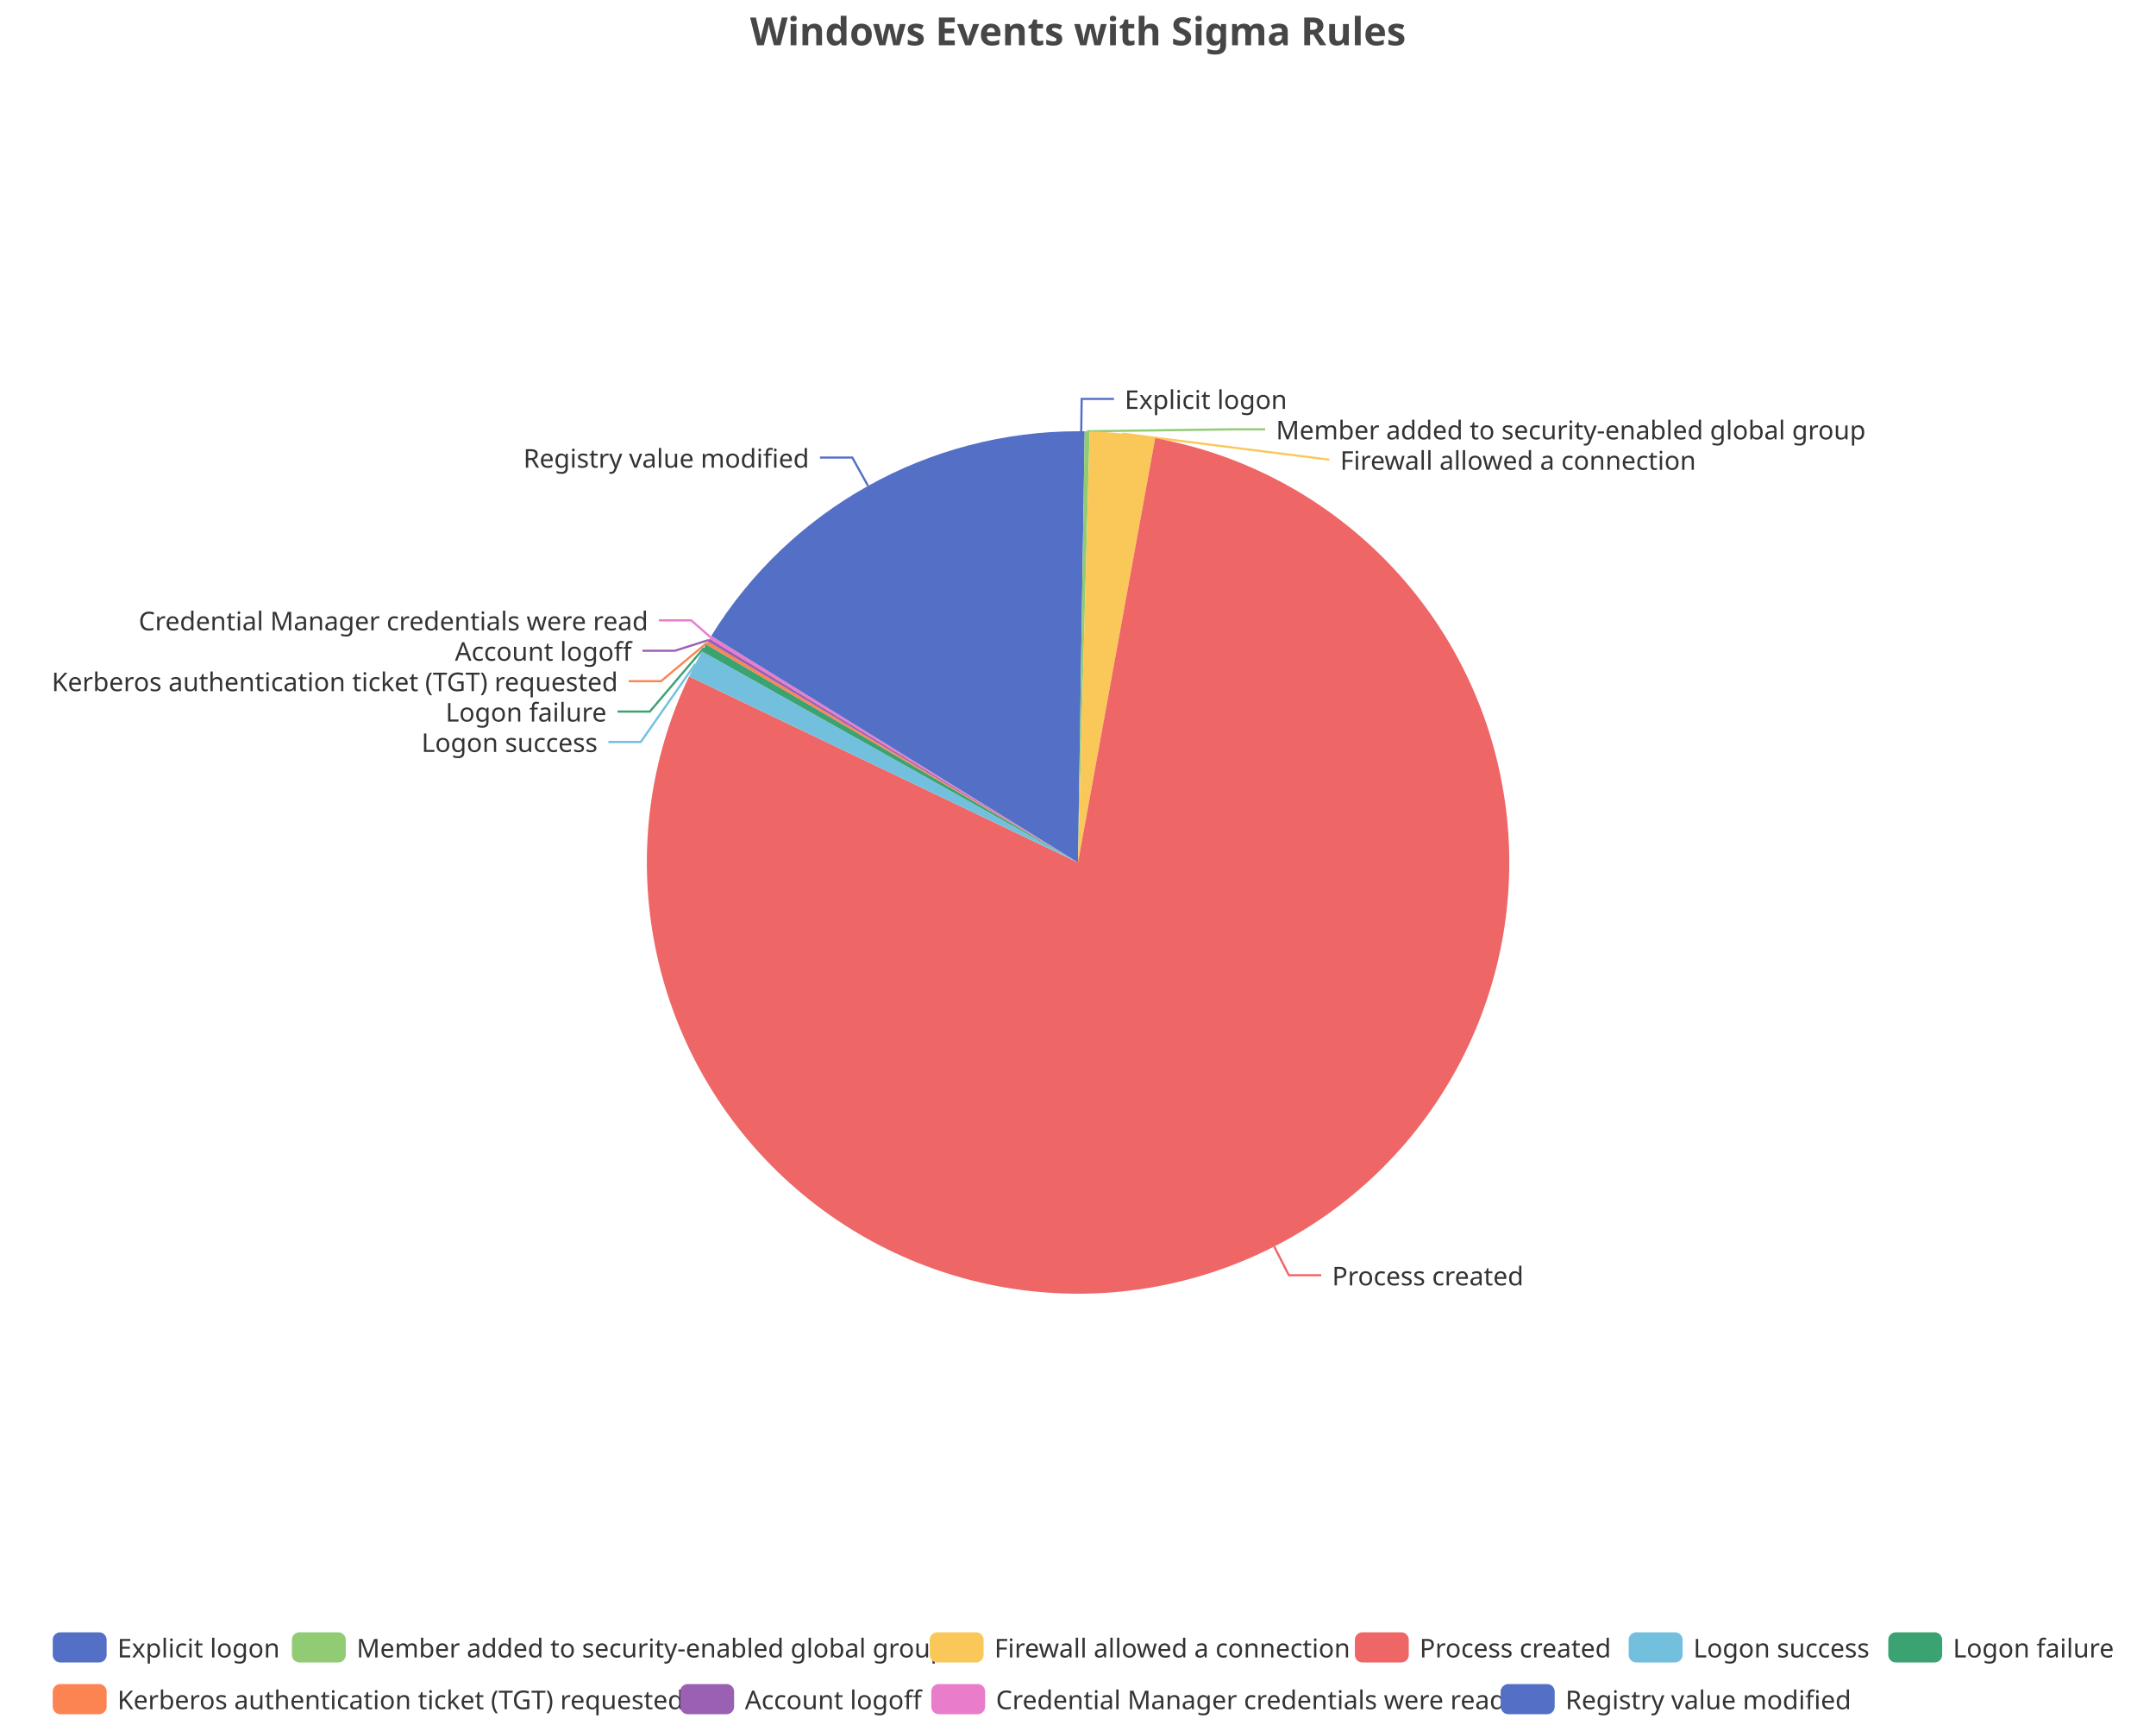
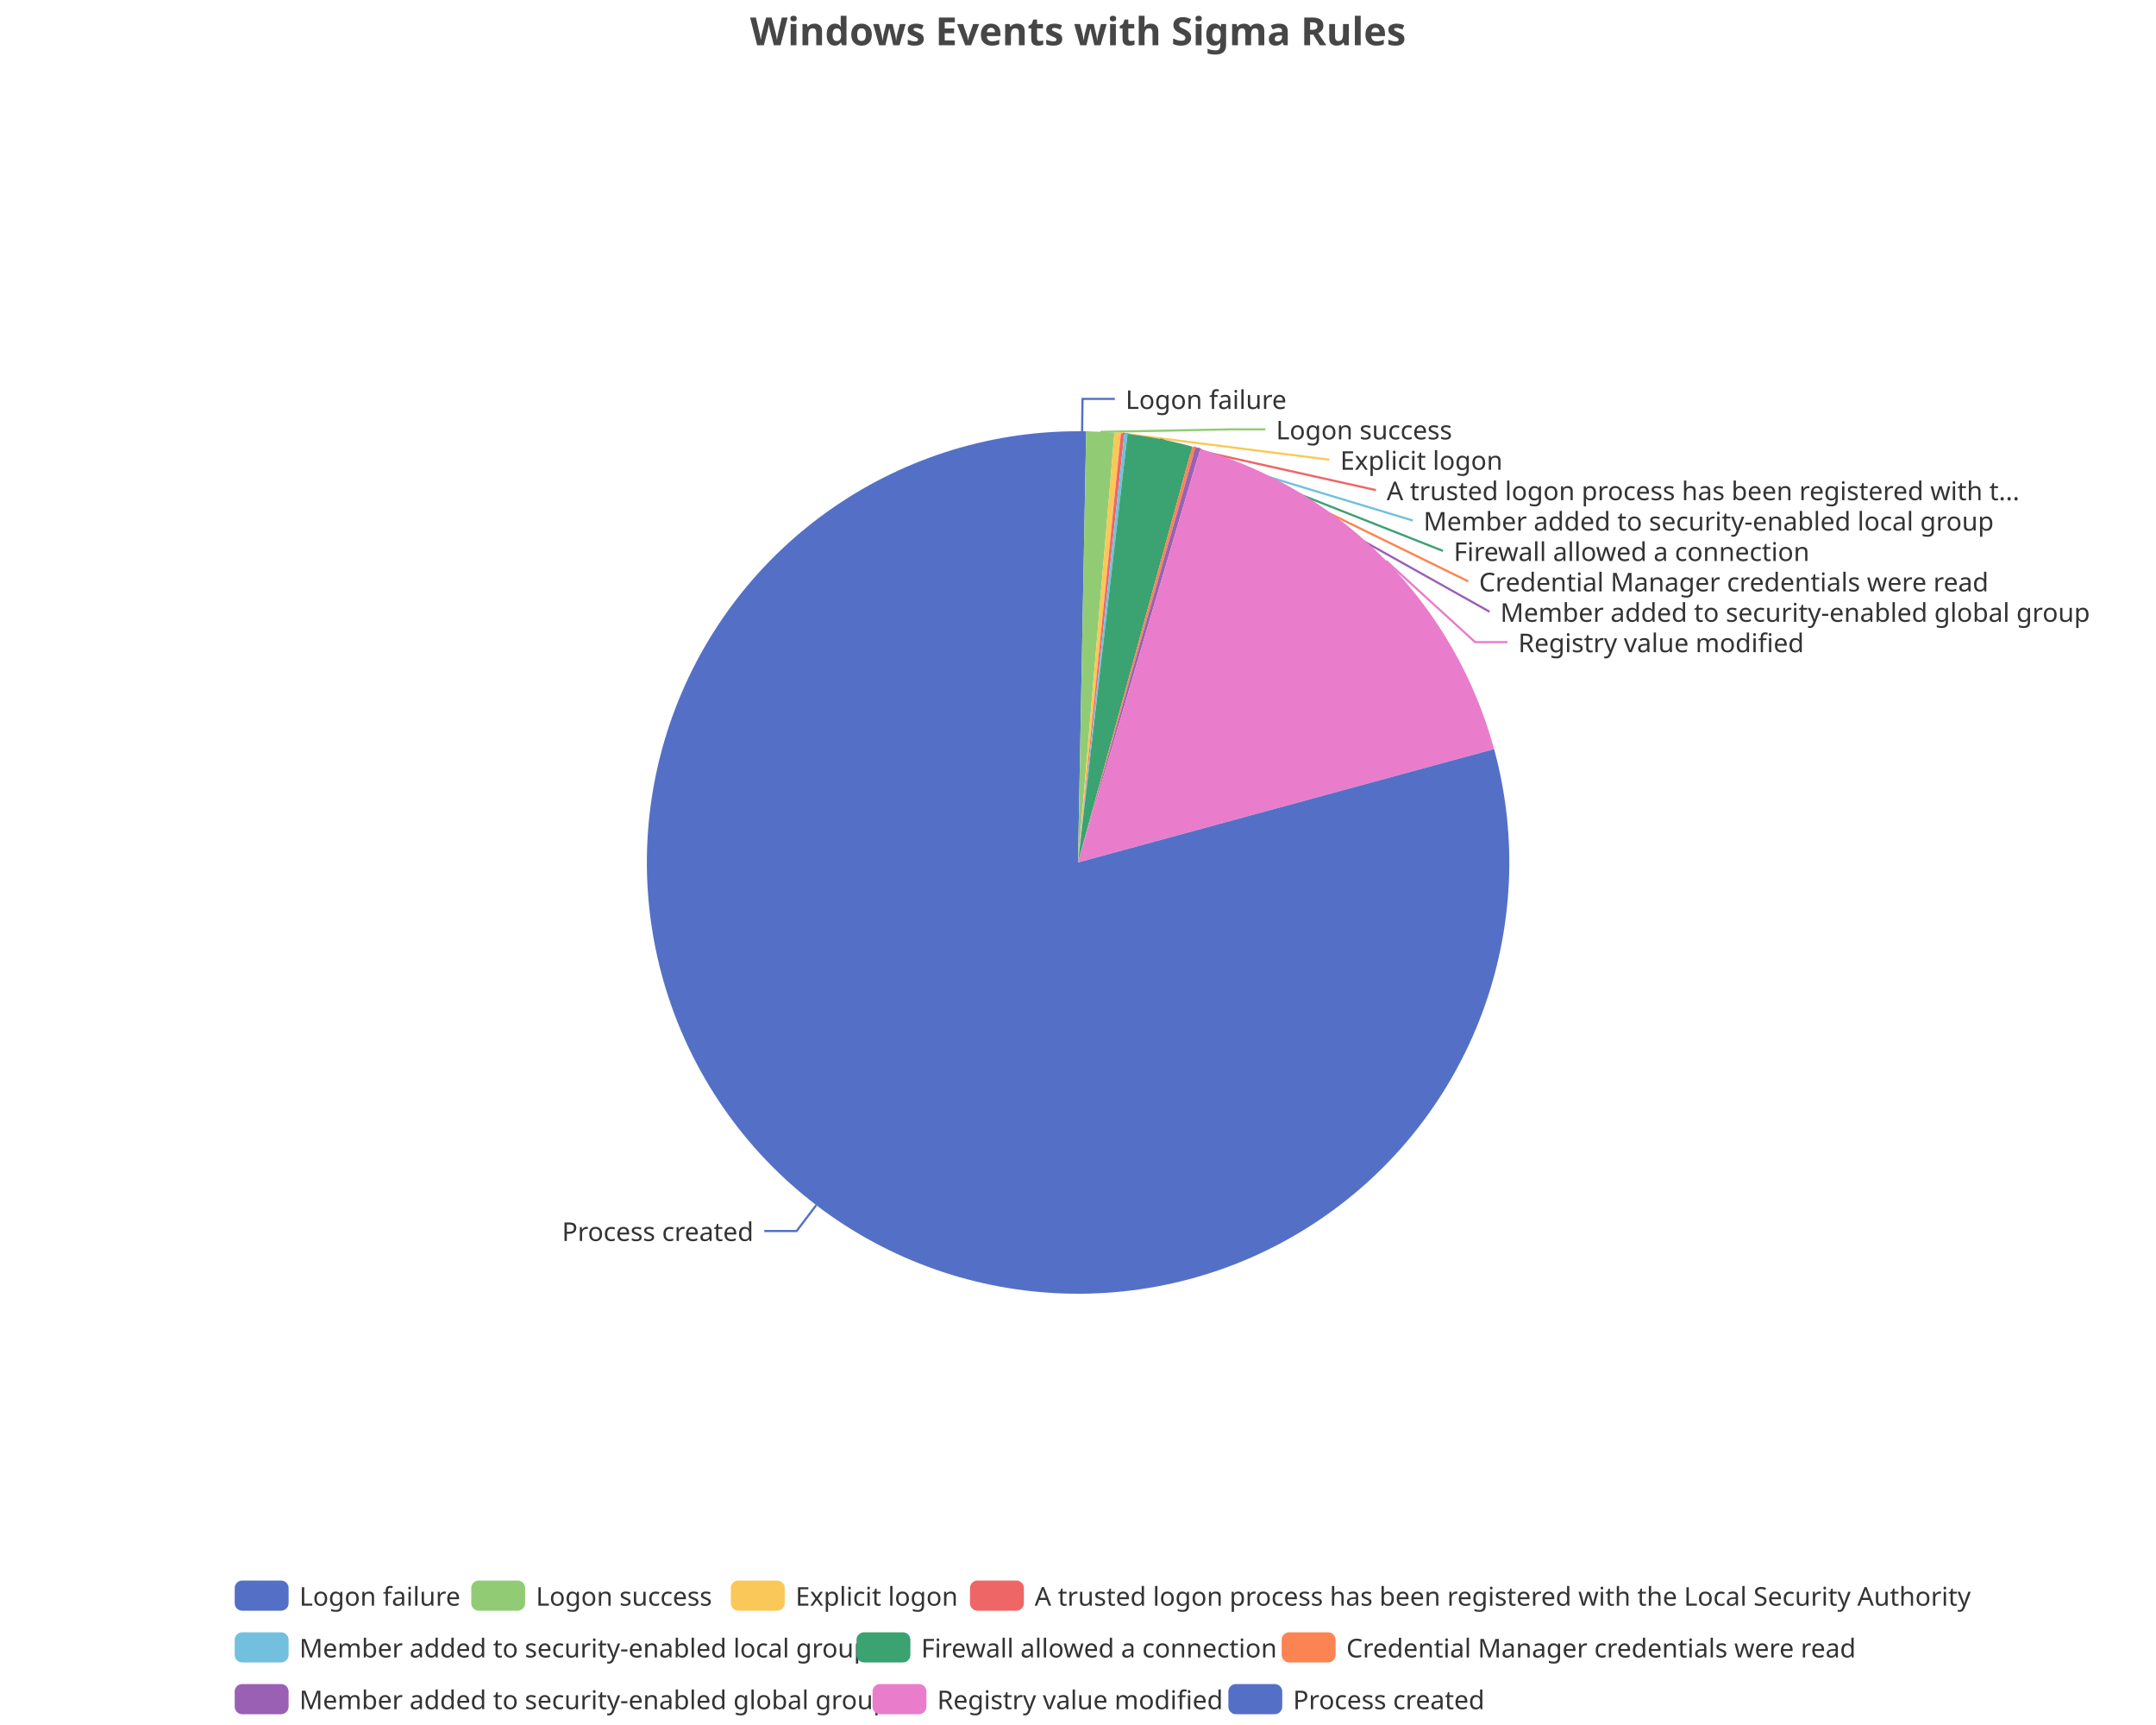
<svg xmlns="http://www.w3.org/2000/svg" width="1000" height="800" version="1.1" baseProfile="full" viewBox="0 0 1000 800">
  <rect width="1000" height="800" x="0" y="0" id="0" fill="none" />
-   <polyline points="501.5 200 501.7 185 516.7 185" fill="none" stroke="#5470c6" />
-   <polyline points="504.2 200 571.8 199.1 586.8 199.1" fill="none" stroke="#91cc75" />
-   <polyline points="520.6 201.1 616.6 213.2 616.6 213.2" fill="none" stroke="#fac858" />
-   <polyline points="591 578.1 597.8 591.4 612.8 591.4" fill="none" stroke="#ee6666" />
-   <polyline points="322.5 307.9 297.2 344.1 282.2 344.1" fill="none" stroke="#73c0de" />
-   <polyline points="326.5 300.5 301.4 330 286.4 330" fill="none" stroke="#3ba272" />
-   <polyline points="327.9 298.1 306.6 315.9 291.6 315.9" fill="none" stroke="#fc8452" />
-   <polyline points="328.7 296.8 313 301.8 298 301.8" fill="none" stroke="#9a60b4" />
-   <polyline points="329.5 295.5 320.6 287.7 305.6 287.7" fill="none" stroke="#ea7ccc" />
-   <polyline points="402.6 225.3 395.3 212.2 380.3 212.2" fill="none" stroke="#5470c6" />
-   <path d="M500 200A200 200 0 0 1 503.1 200L500 400Z" fill="#5470c6" />
-   <path d="M503.1 200A200 200 0 0 1 505.4 200.1L500 400Z" fill="#91cc75" />
-   <path d="M505.4 200.1A200 200 0 0 1 535.8 203.2L500 400Z" fill="#fac858" />
-   <path d="M535.8 203.2A200 200 0 1 1 319.6 313.7L500 400Z" fill="#ee6666" />
-   <path d="M319.6 313.7A200 200 0 0 1 325.6 302.1L500 400Z" fill="#73c0de" />
-   <path d="M325.6 302.1A200 200 0 0 1 327.5 298.8L500 400Z" fill="#3ba272" />
-   <path d="M327.5 298.8A200 200 0 0 1 328.3 297.5L500 400Z" fill="#fc8452" />
-   <path d="M328.3 297.5A200 200 0 0 1 329.1 296.2L500 400Z" fill="#9a60b4" />
-   <path d="M329.1 296.2A200 200 0 0 1 329.9 294.9L500 400Z" fill="#ea7ccc" />
-   <path d="M329.9 294.9A200 200 0 0 1 500 200L500 400Z" fill="#5470c6" />
-   <text dominant-baseline="central" text-anchor="start" style="font-size:12px;font-family:sans-serif;" xml:space="preserve" transform="translate(521.6506 185.0063)" fill="#333" stroke="rgb(255,255,255)" stroke-width="2" paint-order="stroke" stroke-miterlimit="2">Explicit logon</text>
-   <text dominant-baseline="central" text-anchor="start" style="font-size:12px;font-family:sans-serif;" xml:space="preserve" transform="translate(591.8308 199.1063)" fill="#333" stroke="rgb(255,255,255)" stroke-width="2" paint-order="stroke" stroke-miterlimit="2">Member added to security-enabled global group</text>
-   <text dominant-baseline="central" text-anchor="start" style="font-size:12px;font-family:sans-serif;" xml:space="preserve" transform="translate(621.6042 213.2063)" fill="#333" stroke="rgb(255,255,255)" stroke-width="2" paint-order="stroke" stroke-miterlimit="2">Firewall allowed a connection</text>
-   <text dominant-baseline="central" text-anchor="start" style="font-size:12px;font-family:sans-serif;" xml:space="preserve" transform="translate(617.8438 591.446)" fill="#333" stroke="rgb(255,255,255)" stroke-width="2" paint-order="stroke" stroke-miterlimit="2">Process created</text>
-   <text dominant-baseline="central" text-anchor="end" style="font-size:12px;font-family:sans-serif;" xml:space="preserve" transform="translate(277.1725 344.0731)" fill="#333" stroke="rgb(255,255,255)" stroke-width="2" paint-order="stroke" stroke-miterlimit="2">Logon success</text>
-   <text dominant-baseline="central" text-anchor="end" style="font-size:12px;font-family:sans-serif;" xml:space="preserve" transform="translate(281.3574 329.9731)" fill="#333" stroke="rgb(255,255,255)" stroke-width="2" paint-order="stroke" stroke-miterlimit="2">Logon failure</text>
-   <text dominant-baseline="central" text-anchor="end" style="font-size:12px;font-family:sans-serif;" xml:space="preserve" transform="translate(286.5994 315.8731)" fill="#333" stroke="rgb(255,255,255)" stroke-width="2" paint-order="stroke" stroke-miterlimit="2">Kerberos authentication ticket (TGT) requested</text>
-   <text dominant-baseline="central" text-anchor="end" style="font-size:12px;font-family:sans-serif;" xml:space="preserve" transform="translate(292.9849 301.7731)" fill="#333" stroke="rgb(255,255,255)" stroke-width="2" paint-order="stroke" stroke-miterlimit="2">Account logoff</text>
-   <text dominant-baseline="central" text-anchor="end" style="font-size:12px;font-family:sans-serif;" xml:space="preserve" transform="translate(300.6329 287.6731)" fill="#333" stroke="rgb(255,255,255)" stroke-width="2" paint-order="stroke" stroke-miterlimit="2">Credential Manager credentials were read</text>
-   <text dominant-baseline="central" text-anchor="end" style="font-size:12px;font-family:sans-serif;" xml:space="preserve" transform="translate(375.3014 212.215)" fill="#333" stroke="rgb(255,255,255)" stroke-width="2" paint-order="stroke" stroke-miterlimit="2">Registry value modified</text>
-   <path d="M-5 -5l961.1 0l0 48l-961.1 0Z" transform="translate(24.46 757)" fill="rgb(0,0,0)" fill-opacity="0" stroke="#ccc" stroke-width="0" />
-   <path d="M3.5 0L21.5 0A3.5 3.5 0 0 1 25 3.5L25 10.5A3.5 3.5 0 0 1 21.5 14L3.5 14A3.5 3.5 0 0 1 0 10.5L0 3.5A3.5 3.5 0 0 1 3.5 0" transform="translate(24.46 757)" fill="#5470c6" />
-   <text dominant-baseline="central" text-anchor="start" style="font-size:12px;font-family:sans-serif;" xml:space="preserve" x="30" y="7" transform="translate(24.46 757)" fill="#333">Explicit logon</text>
-   <path d="M3.5 0L21.5 0A3.5 3.5 0 0 1 25 3.5L25 10.5A3.5 3.5 0 0 1 21.5 14L3.5 14A3.5 3.5 0 0 1 0 10.5L0 3.5A3.5 3.5 0 0 1 3.5 0" transform="translate(135.38 757)" fill="#91cc75" />
-   <text dominant-baseline="central" text-anchor="start" style="font-size:12px;font-family:sans-serif;" xml:space="preserve" x="30" y="7" transform="translate(135.38 757)" fill="#333">Member added to security-enabled global group</text>
-   <path d="M3.5 0L21.5 0A3.5 3.5 0 0 1 25 3.5L25 10.5A3.5 3.5 0 0 1 21.5 14L3.5 14A3.5 3.5 0 0 1 0 10.5L0 3.5A3.5 3.5 0 0 1 3.5 0" transform="translate(431.22 757)" fill="#fac858" />
-   <text dominant-baseline="central" text-anchor="start" style="font-size:12px;font-family:sans-serif;" xml:space="preserve" x="30" y="7" transform="translate(431.22 757)" fill="#333">Firewall allowed a connection</text>
-   <path d="M3.5 0L21.5 0A3.5 3.5 0 0 1 25 3.5L25 10.5A3.5 3.5 0 0 1 21.5 14L3.5 14A3.5 3.5 0 0 1 0 10.5L0 3.5A3.5 3.5 0 0 1 3.5 0" transform="translate(628.42 757)" fill="#ee6666" />
-   <text dominant-baseline="central" text-anchor="start" style="font-size:12px;font-family:sans-serif;" xml:space="preserve" x="30" y="7" transform="translate(628.42 757)" fill="#333">Process created</text>
-   <path d="M3.5 0L21.5 0A3.5 3.5 0 0 1 25 3.5L25 10.5A3.5 3.5 0 0 1 21.5 14L3.5 14A3.5 3.5 0 0 1 0 10.5L0 3.5A3.5 3.5 0 0 1 3.5 0" transform="translate(755.42 757)" fill="#73c0de" />
-   <text dominant-baseline="central" text-anchor="start" style="font-size:12px;font-family:sans-serif;" xml:space="preserve" x="30" y="7" transform="translate(755.42 757)" fill="#333">Logon success</text>
-   <path d="M3.5 0L21.5 0A3.5 3.5 0 0 1 25 3.5L25 10.5A3.5 3.5 0 0 1 21.5 14L3.5 14A3.5 3.5 0 0 1 0 10.5L0 3.5A3.5 3.5 0 0 1 3.5 0" transform="translate(875.82 757)" fill="#3ba272" />
-   <text dominant-baseline="central" text-anchor="start" style="font-size:12px;font-family:sans-serif;" xml:space="preserve" x="30" y="7" transform="translate(875.82 757)" fill="#333">Logon failure</text>
-   <path d="M3.5 0L21.5 0A3.5 3.5 0 0 1 25 3.5L25 10.5A3.5 3.5 0 0 1 21.5 14L3.5 14A3.5 3.5 0 0 1 0 10.5L0 3.5A3.5 3.5 0 0 1 3.5 0" transform="translate(24.46 781)" fill="#fc8452" />
-   <text dominant-baseline="central" text-anchor="start" style="font-size:12px;font-family:sans-serif;" xml:space="preserve" x="30" y="7" transform="translate(24.46 781)" fill="#333">Kerberos authentication ticket (TGT) requested</text>
-   <path d="M3.5 0L21.5 0A3.5 3.5 0 0 1 25 3.5L25 10.5A3.5 3.5 0 0 1 21.5 14L3.5 14A3.5 3.5 0 0 1 0 10.5L0 3.5A3.5 3.5 0 0 1 3.5 0" transform="translate(315.5 781)" fill="#9a60b4" />
-   <text dominant-baseline="central" text-anchor="start" style="font-size:12px;font-family:sans-serif;" xml:space="preserve" x="30" y="7" transform="translate(315.5 781)" fill="#333">Account logoff</text>
-   <path d="M3.5 0L21.5 0A3.5 3.5 0 0 1 25 3.5L25 10.5A3.5 3.5 0 0 1 21.5 14L3.5 14A3.5 3.5 0 0 1 0 10.5L0 3.5A3.5 3.5 0 0 1 3.5 0" transform="translate(431.94 781)" fill="#ea7ccc" />
-   <text dominant-baseline="central" text-anchor="start" style="font-size:12px;font-family:sans-serif;" xml:space="preserve" x="30" y="7" transform="translate(431.94 781)" fill="#333">Credential Manager credentials were read</text>
-   <path d="M3.5 0L21.5 0A3.5 3.5 0 0 1 25 3.5L25 10.5A3.5 3.5 0 0 1 21.5 14L3.5 14A3.5 3.5 0 0 1 0 10.5L0 3.5A3.5 3.5 0 0 1 3.5 0" transform="translate(696.1 781)" fill="#5470c6" />
-   <text dominant-baseline="central" text-anchor="start" style="font-size:12px;font-family:sans-serif;" xml:space="preserve" x="30" y="7" transform="translate(696.1 781)" fill="#333">Registry value modified</text>
+   <polyline points="501.9 200 502.1 185 517.1 185" fill="none" stroke="#5470c6" />
+   <polyline points="510.4 200.3 571.9 199.1 586.9 199.1" fill="none" stroke="#91cc75" />
+   <polyline points="518.4 200.8 616.6 213.2 616.6 213.2" fill="none" stroke="#fac858" />
+   <polyline points="520.7 201.1 638.2 227.3 638.2 227.3" fill="none" stroke="#ee6666" />
+   <polyline points="522.2 201.2 655.3 241.4 655.3 241.4" fill="none" stroke="#73c0de" />
+   <polyline points="538.1 203.7 669.3 255.5 669.3 255.5" fill="none" stroke="#3ba272" />
+   <polyline points="553.7 207.3 681 269.6 681 269.6" fill="none" stroke="#fc8452" />
+   <polyline points="555.6 207.9 690.9 283.7 690.9 283.7" fill="none" stroke="#9a60b4" />
+   <polyline points="642.9 260.1 684.2 297.8 699.2 297.8" fill="none" stroke="#ea7ccc" />
+   <polyline points="378.6 558.9 369.5 570.9 354.5 570.9" fill="none" stroke="#5470c6" />
+   <path d="M500 200A200 200 0 0 1 503.8 200L500 400Z" fill="#5470c6" />
+   <path d="M503.8 200A200 200 0 0 1 516.9 200.7L500 400Z" fill="#91cc75" />
+   <path d="M516.9 200.7A200 200 0 0 1 519.9 201L500 400Z" fill="#fac858" />
+   <path d="M519.9 201A200 200 0 0 1 521.5 201.2L500 400Z" fill="#ee6666" />
+   <path d="M521.5 201.2A200 200 0 0 1 523 201.3L500 400Z" fill="#73c0de" />
+   <path d="M523 201.3A200 200 0 0 1 553 207.1L500 400Z" fill="#3ba272" />
+   <path d="M553 207.1A200 200 0 0 1 554.5 207.6L500 400Z" fill="#fc8452" />
+   <path d="M554.5 207.6A200 200 0 0 1 556.7 208.2L500 400Z" fill="#9a60b4" />
+   <path d="M556.7 208.2A200 200 0 0 1 693 347.4L500 400Z" fill="#ea7ccc" />
+   <path d="M693 347.4A200 200 0 1 1 500 200L500 400Z" fill="#5470c6" />
+   <text dominant-baseline="central" text-anchor="start" style="font-size:12px;font-family:sans-serif;" xml:space="preserve" transform="translate(522.0632 185.0099)" fill="#333" stroke="rgb(255,255,255)" stroke-width="2" paint-order="stroke" stroke-miterlimit="2">Logon failure</text>
+   <text dominant-baseline="central" text-anchor="start" style="font-size:12px;font-family:sans-serif;" xml:space="preserve" transform="translate(591.8636 199.1099)" fill="#333" stroke="rgb(255,255,255)" stroke-width="2" paint-order="stroke" stroke-miterlimit="2">Logon success</text>
+   <text dominant-baseline="central" text-anchor="start" style="font-size:12px;font-family:sans-serif;" xml:space="preserve" transform="translate(621.6251 213.2099)" fill="#333" stroke="rgb(255,255,255)" stroke-width="2" paint-order="stroke" stroke-miterlimit="2">Explicit logon</text>
+   <text dominant-baseline="central" text-anchor="start" style="font-size:12px;font-family:sans-serif;" xml:space="preserve" transform="translate(643.1896 227.3099)" fill="#333" stroke="rgb(255,255,255)" stroke-width="2" paint-order="stroke" stroke-miterlimit="2">A trusted logon process has been registered with t...</text>
+   <text dominant-baseline="central" text-anchor="start" style="font-size:12px;font-family:sans-serif;" xml:space="preserve" transform="translate(660.255 241.4099)" fill="#333" stroke="rgb(255,255,255)" stroke-width="2" paint-order="stroke" stroke-miterlimit="2">Member added to security-enabled local group</text>
+   <text dominant-baseline="central" text-anchor="start" style="font-size:12px;font-family:sans-serif;" xml:space="preserve" transform="translate(674.274 255.5099)" fill="#333" stroke="rgb(255,255,255)" stroke-width="2" paint-order="stroke" stroke-miterlimit="2">Firewall allowed a connection</text>
+   <text dominant-baseline="central" text-anchor="start" style="font-size:12px;font-family:sans-serif;" xml:space="preserve" transform="translate(685.9977 269.6099)" fill="#333" stroke="rgb(255,255,255)" stroke-width="2" paint-order="stroke" stroke-miterlimit="2">Credential Manager credentials were read</text>
+   <text dominant-baseline="central" text-anchor="start" style="font-size:12px;font-family:sans-serif;" xml:space="preserve" transform="translate(695.8728 283.7099)" fill="#333" stroke="rgb(255,255,255)" stroke-width="2" paint-order="stroke" stroke-miterlimit="2">Member added to security-enabled global group</text>
+   <text dominant-baseline="central" text-anchor="start" style="font-size:12px;font-family:sans-serif;" xml:space="preserve" transform="translate(704.189 297.8099)" fill="#333" stroke="rgb(255,255,255)" stroke-width="2" paint-order="stroke" stroke-miterlimit="2">Registry value modified</text>
+   <text dominant-baseline="central" text-anchor="end" style="font-size:12px;font-family:sans-serif;" xml:space="preserve" transform="translate(349.5008 570.8654)" fill="#333" stroke="rgb(255,255,255)" stroke-width="2" paint-order="stroke" stroke-miterlimit="2">Process created</text>
+   <path d="M-5 -5l792.3 0l0 72l-792.3 0Z" transform="translate(108.86 733)" fill="rgb(0,0,0)" fill-opacity="0" stroke="#ccc" stroke-width="0" />
+   <path d="M3.5 0L21.5 0A3.5 3.5 0 0 1 25 3.5L25 10.5A3.5 3.5 0 0 1 21.5 14L3.5 14A3.5 3.5 0 0 1 0 10.5L0 3.5A3.5 3.5 0 0 1 3.5 0" transform="translate(108.86 733)" fill="#5470c6" />
+   <text dominant-baseline="central" text-anchor="start" style="font-size:12px;font-family:sans-serif;" xml:space="preserve" x="30" y="7" transform="translate(108.86 733)" fill="#333">Logon failure</text>
+   <path d="M3.5 0L21.5 0A3.5 3.5 0 0 1 25 3.5L25 10.5A3.5 3.5 0 0 1 21.5 14L3.5 14A3.5 3.5 0 0 1 0 10.5L0 3.5A3.5 3.5 0 0 1 3.5 0" transform="translate(218.58 733)" fill="#91cc75" />
+   <text dominant-baseline="central" text-anchor="start" style="font-size:12px;font-family:sans-serif;" xml:space="preserve" x="30" y="7" transform="translate(218.58 733)" fill="#333">Logon success</text>
+   <path d="M3.5 0L21.5 0A3.5 3.5 0 0 1 25 3.5L25 10.5A3.5 3.5 0 0 1 21.5 14L3.5 14A3.5 3.5 0 0 1 0 10.5L0 3.5A3.5 3.5 0 0 1 3.5 0" transform="translate(338.98 733)" fill="#fac858" />
+   <text dominant-baseline="central" text-anchor="start" style="font-size:12px;font-family:sans-serif;" xml:space="preserve" x="30" y="7" transform="translate(338.98 733)" fill="#333">Explicit logon</text>
+   <path d="M3.5 0L21.5 0A3.5 3.5 0 0 1 25 3.5L25 10.5A3.5 3.5 0 0 1 21.5 14L3.5 14A3.5 3.5 0 0 1 0 10.5L0 3.5A3.5 3.5 0 0 1 3.5 0" transform="translate(449.9 733)" fill="#ee6666" />
+   <text dominant-baseline="central" text-anchor="start" style="font-size:12px;font-family:sans-serif;" xml:space="preserve" x="30" y="7" transform="translate(449.9 733)" fill="#333">A trusted logon process has been registered with the Local Security Authority</text>
+   <path d="M3.5 0L21.5 0A3.5 3.5 0 0 1 25 3.5L25 10.5A3.5 3.5 0 0 1 21.5 14L3.5 14A3.5 3.5 0 0 1 0 10.5L0 3.5A3.5 3.5 0 0 1 3.5 0" transform="translate(108.86 757)" fill="#73c0de" />
+   <text dominant-baseline="central" text-anchor="start" style="font-size:12px;font-family:sans-serif;" xml:space="preserve" x="30" y="7" transform="translate(108.86 757)" fill="#333">Member added to security-enabled local group</text>
+   <path d="M3.5 0L21.5 0A3.5 3.5 0 0 1 25 3.5L25 10.5A3.5 3.5 0 0 1 21.5 14L3.5 14A3.5 3.5 0 0 1 0 10.5L0 3.5A3.5 3.5 0 0 1 3.5 0" transform="translate(397.26 757)" fill="#3ba272" />
+   <text dominant-baseline="central" text-anchor="start" style="font-size:12px;font-family:sans-serif;" xml:space="preserve" x="30" y="7" transform="translate(397.26 757)" fill="#333">Firewall allowed a connection</text>
+   <path d="M3.5 0L21.5 0A3.5 3.5 0 0 1 25 3.5L25 10.5A3.5 3.5 0 0 1 21.5 14L3.5 14A3.5 3.5 0 0 1 0 10.5L0 3.5A3.5 3.5 0 0 1 3.5 0" transform="translate(594.46 757)" fill="#fc8452" />
+   <text dominant-baseline="central" text-anchor="start" style="font-size:12px;font-family:sans-serif;" xml:space="preserve" x="30" y="7" transform="translate(594.46 757)" fill="#333">Credential Manager credentials were read</text>
+   <path d="M3.5 0L21.5 0A3.5 3.5 0 0 1 25 3.5L25 10.5A3.5 3.5 0 0 1 21.5 14L3.5 14A3.5 3.5 0 0 1 0 10.5L0 3.5A3.5 3.5 0 0 1 3.5 0" transform="translate(108.86 781)" fill="#9a60b4" />
+   <text dominant-baseline="central" text-anchor="start" style="font-size:12px;font-family:sans-serif;" xml:space="preserve" x="30" y="7" transform="translate(108.86 781)" fill="#333">Member added to security-enabled global group</text>
+   <path d="M3.5 0L21.5 0A3.5 3.5 0 0 1 25 3.5L25 10.5A3.5 3.5 0 0 1 21.5 14L3.5 14A3.5 3.5 0 0 1 0 10.5L0 3.5A3.5 3.5 0 0 1 3.5 0" transform="translate(404.7 781)" fill="#ea7ccc" />
+   <text dominant-baseline="central" text-anchor="start" style="font-size:12px;font-family:sans-serif;" xml:space="preserve" x="30" y="7" transform="translate(404.7 781)" fill="#333">Registry value modified</text>
+   <path d="M3.5 0L21.5 0A3.5 3.5 0 0 1 25 3.5L25 10.5A3.5 3.5 0 0 1 21.5 14L3.5 14A3.5 3.5 0 0 1 0 10.5L0 3.5A3.5 3.5 0 0 1 3.5 0" transform="translate(569.74 781)" fill="#5470c6" />
+   <text dominant-baseline="central" text-anchor="start" style="font-size:12px;font-family:sans-serif;" xml:space="preserve" x="30" y="7" transform="translate(569.74 781)" fill="#333">Process created</text>
  <path d="M-143.9 -5l287.7 0l0 28l-287.7 0Z" transform="translate(500 5)" fill="rgb(0,0,0)" fill-opacity="0" stroke="#ccc" stroke-width="0" />
  <text dominant-baseline="central" text-anchor="middle" style="font-size:18px;font-family:sans-serif;font-weight:bold;" xml:space="preserve" y="9" transform="translate(500 5)" fill="#464646">Windows Events with Sigma Rules</text>
</svg>
